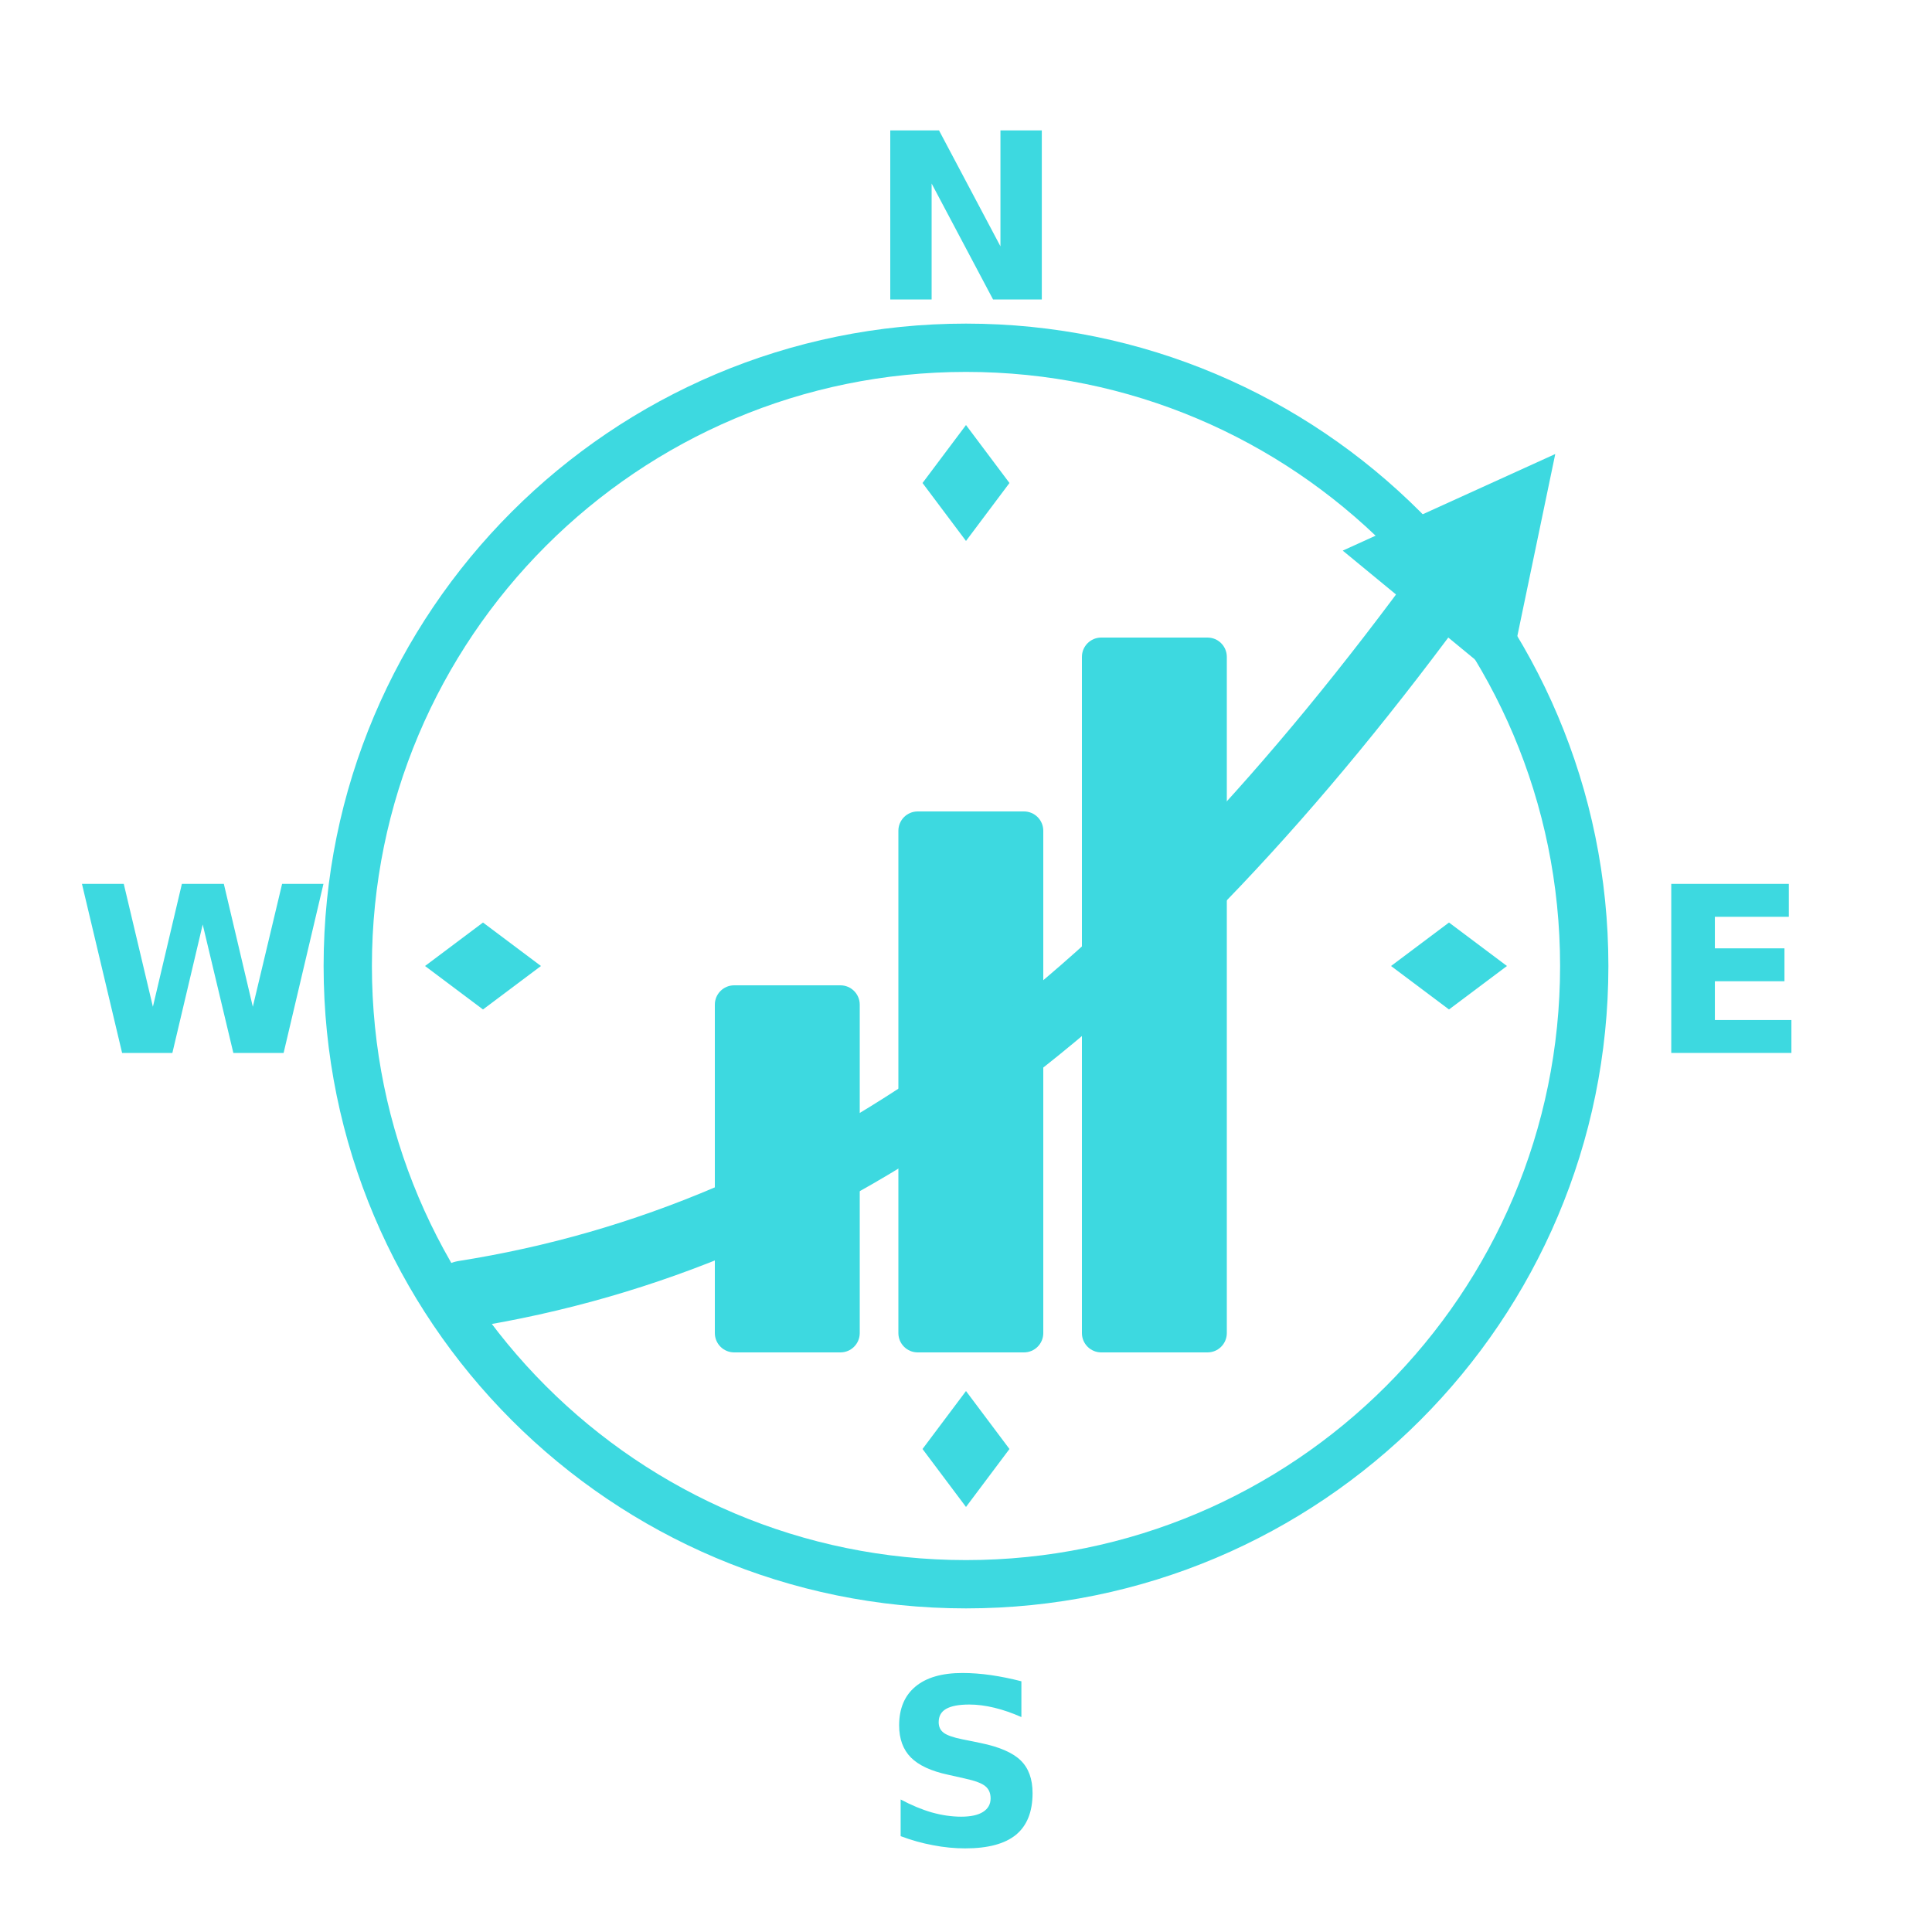
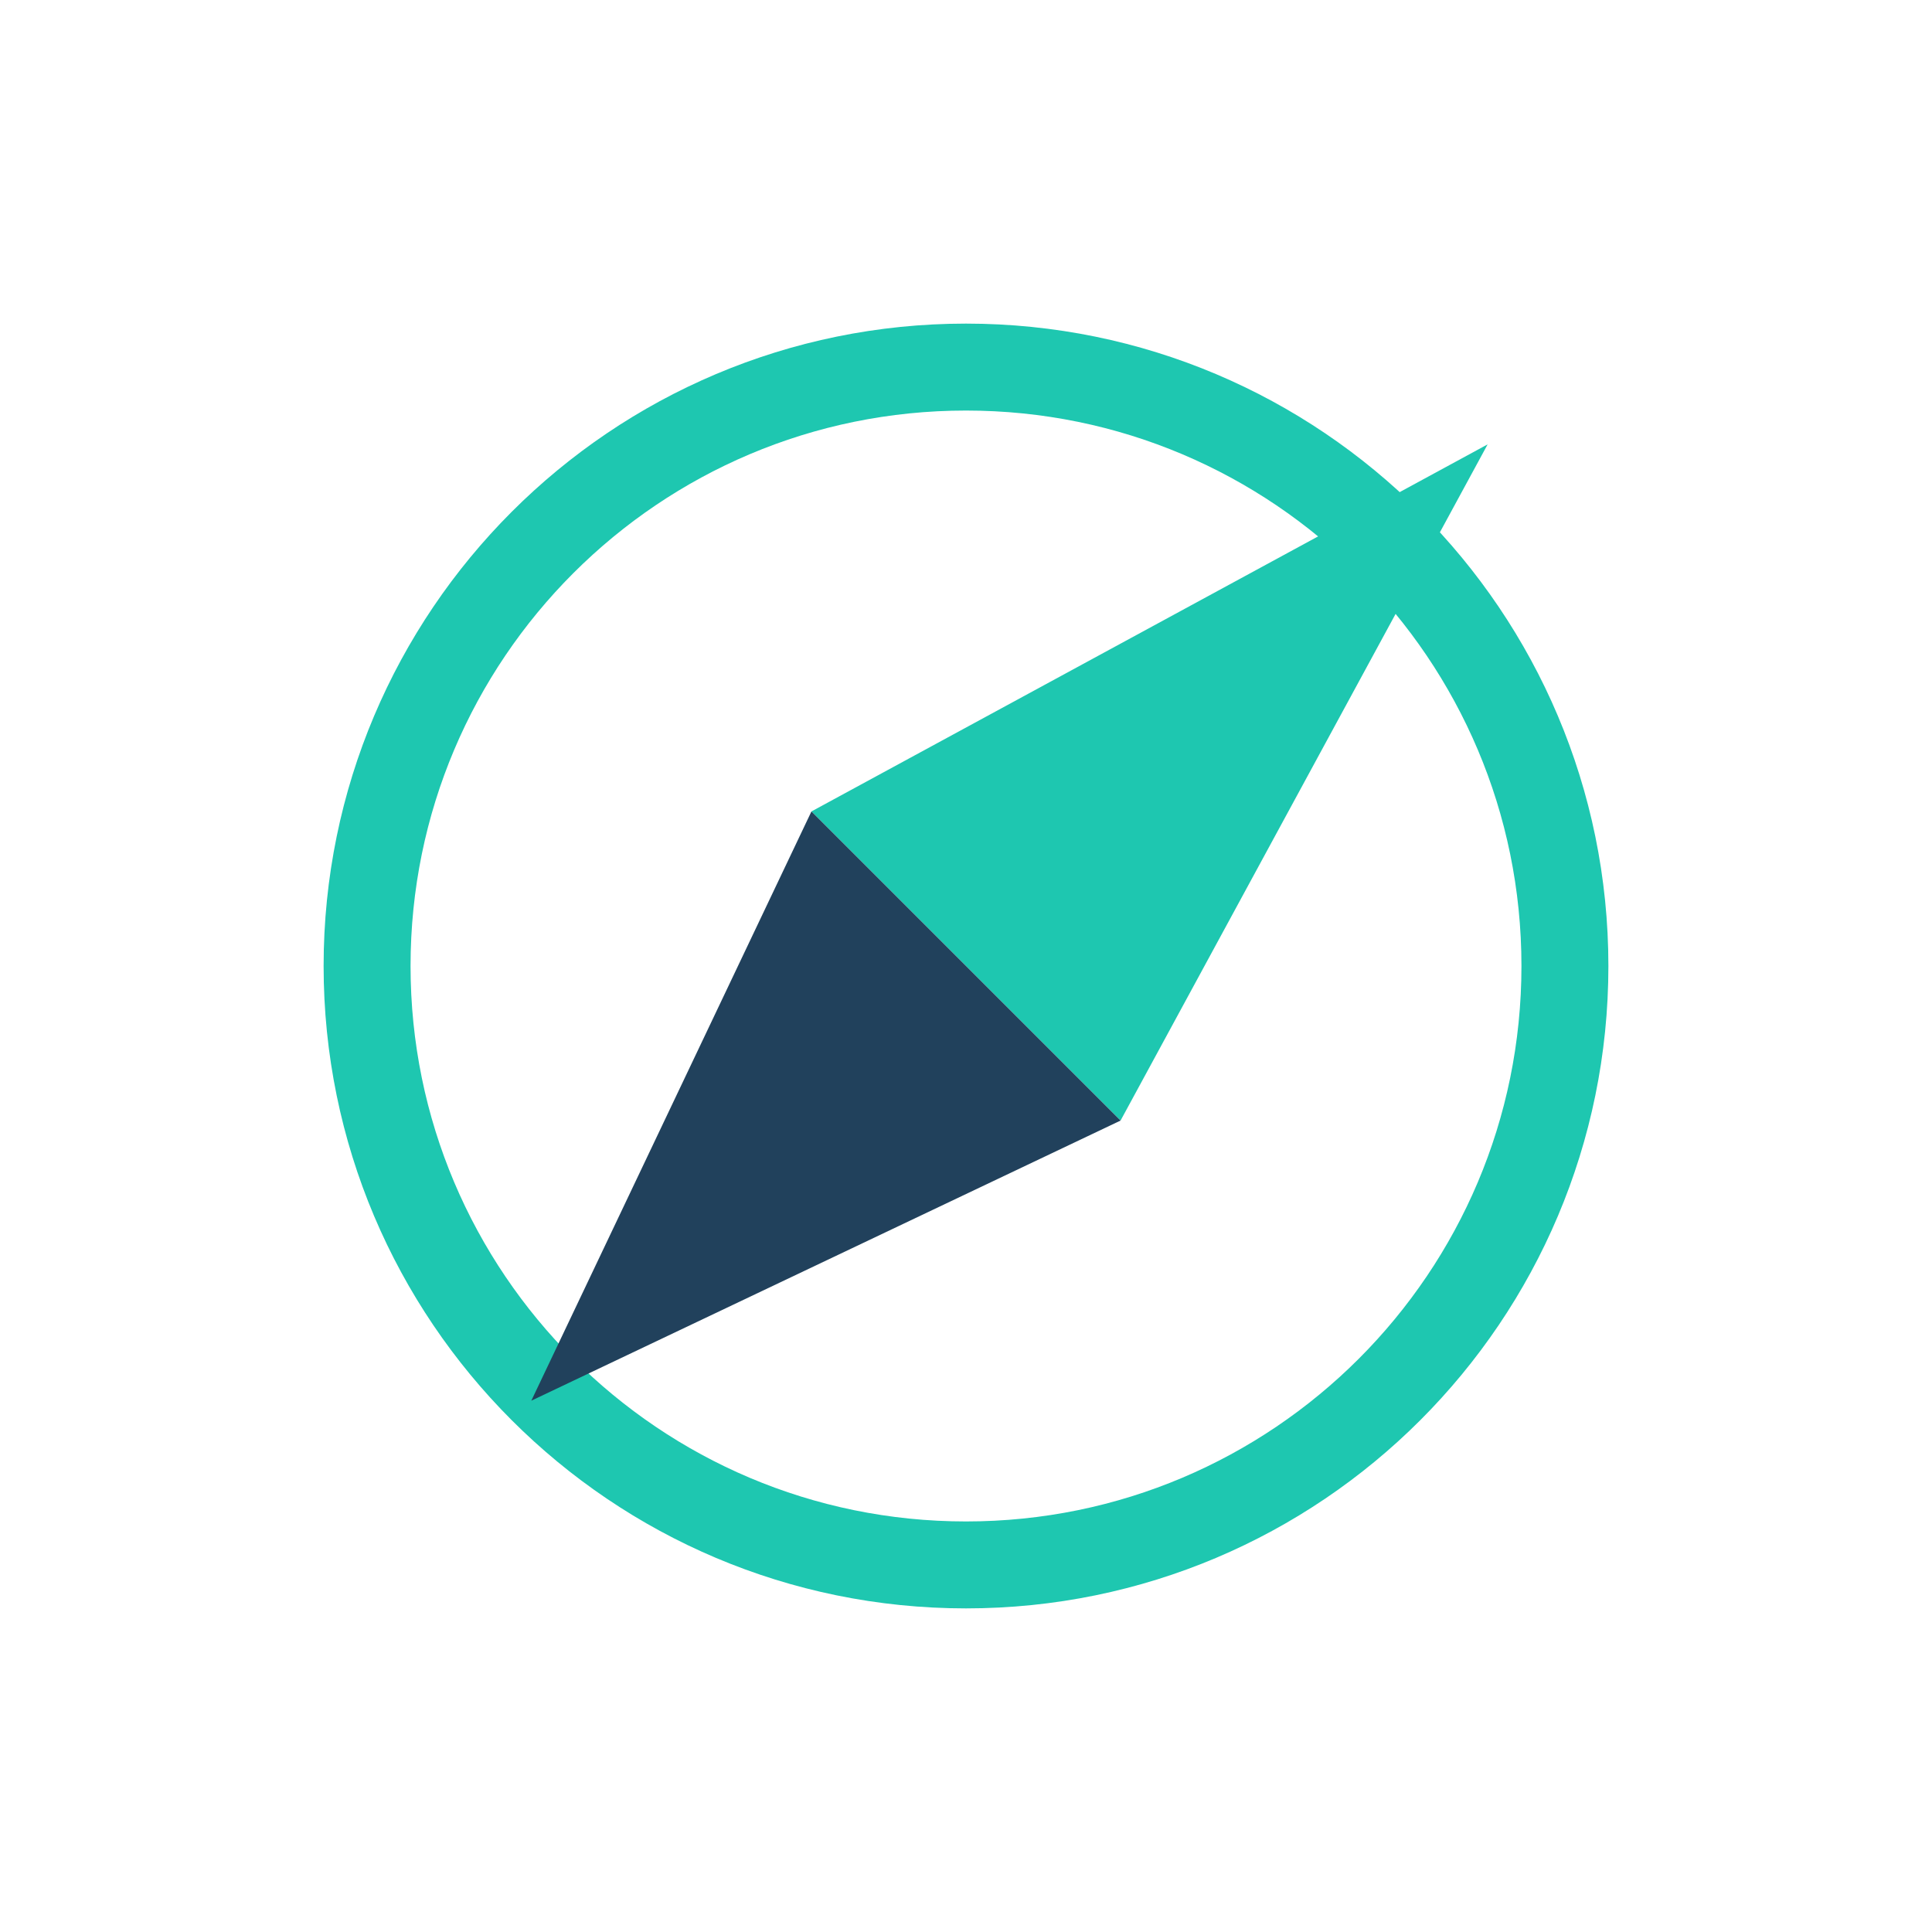
- <svg xmlns="http://www.w3.org/2000/svg" viewBox="0 0 200 200">
-   <circle cx="100" cy="100" r="64" fill="none" stroke="#3DD9E0" stroke-width="5" />
-   <path d="M100 44 L104.5 50 L100 56 L95.5 50 Z" fill="#3DD9E0" />
-   <path d="M100 144 L104.5 150 L100 156 L95.5 150 Z" fill="#3DD9E0" />
-   <path d="M44 100 L50 95.5 L56 100 L50 104.5 Z" fill="#3DD9E0" />
-   <path d="M144 100 L150 95.5 L156 100 L150 104.5 Z" fill="#3DD9E0" />
-   <rect x="74" y="102" width="15" height="38" rx="2" fill="#3DD9E0" />
-   <rect x="93" y="84" width="15" height="56" rx="2" fill="#3DD9E0" />
-   <rect x="112" y="66" width="15" height="74" rx="2" fill="#3DD9E0" />
-   <path d="M48 134 C 86 128, 118 104, 150 60" fill="none" stroke="#3DD9E0" stroke-width="7" stroke-linecap="round" />
-   <path d="M161 47 L139 57 L156 71 Z" fill="#3DD9E0" />
-   <g fill="#3DD9E0" font-family="DejaVu Sans, Arial, sans-serif" font-weight="700" font-size="24" text-anchor="middle">
-     <text x="100" y="31">N</text>
-     <text x="100" y="191">S</text>
-     <text x="21" y="109">W</text>
-     <text x="179" y="109">E</text>
-   </g>
+ <svg xmlns="http://www.w3.org/2000/svg" viewBox="0 0 200 200" fill="none">
+   <circle cx="100" cy="100" r="62" fill="none" stroke="#1EC7B0" stroke-width="9" />
+   <path d="M154 46 L116 116 L84 84 Z" fill="#1EC7B0" />
+   <path d="M55 145 L116 116 L84 84 Z" fill="#21415C" />
</svg>
